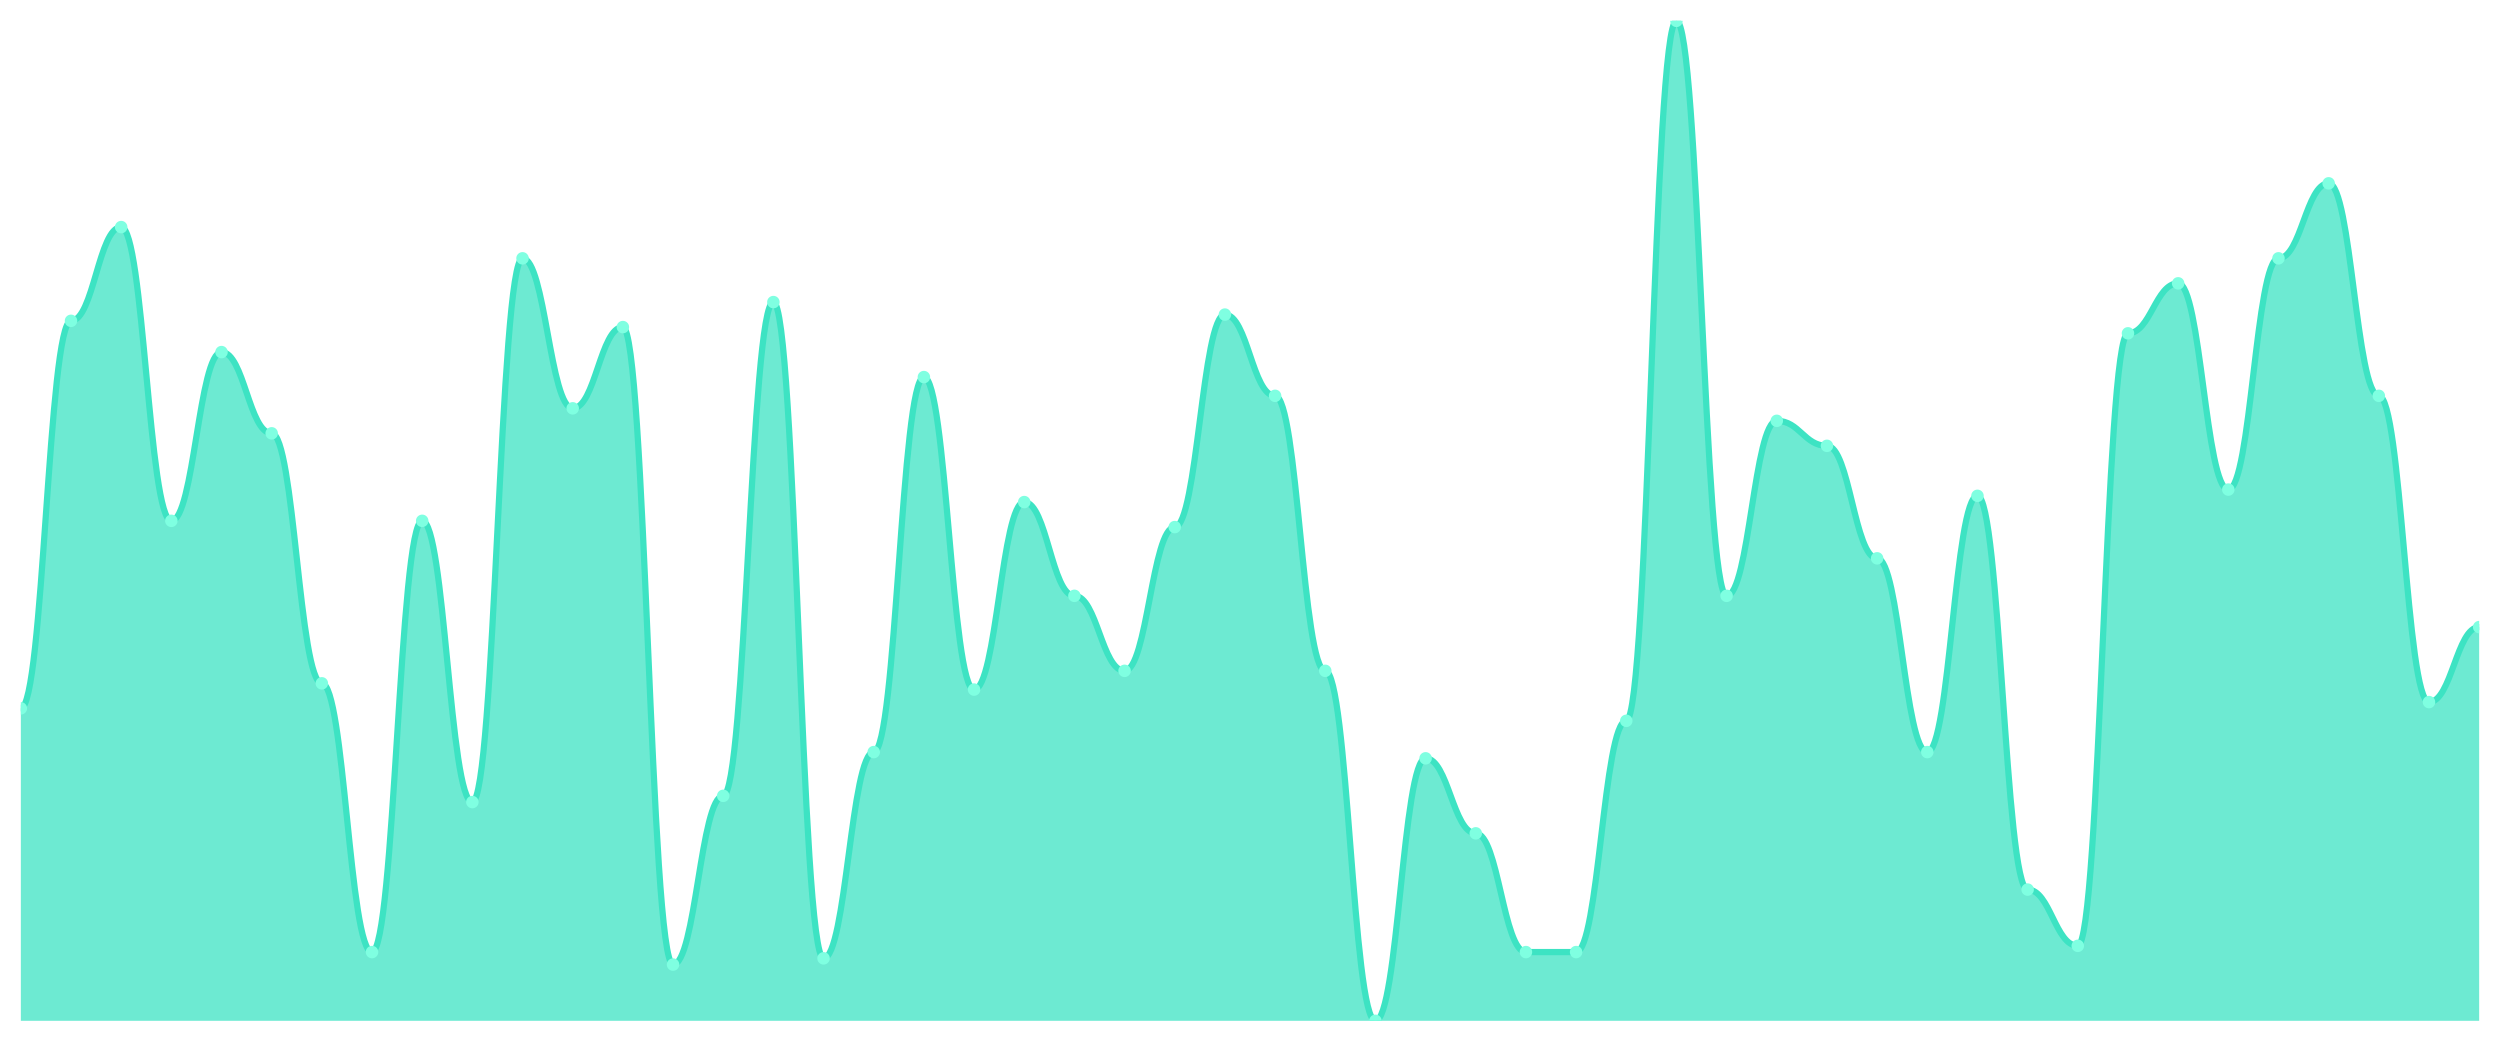
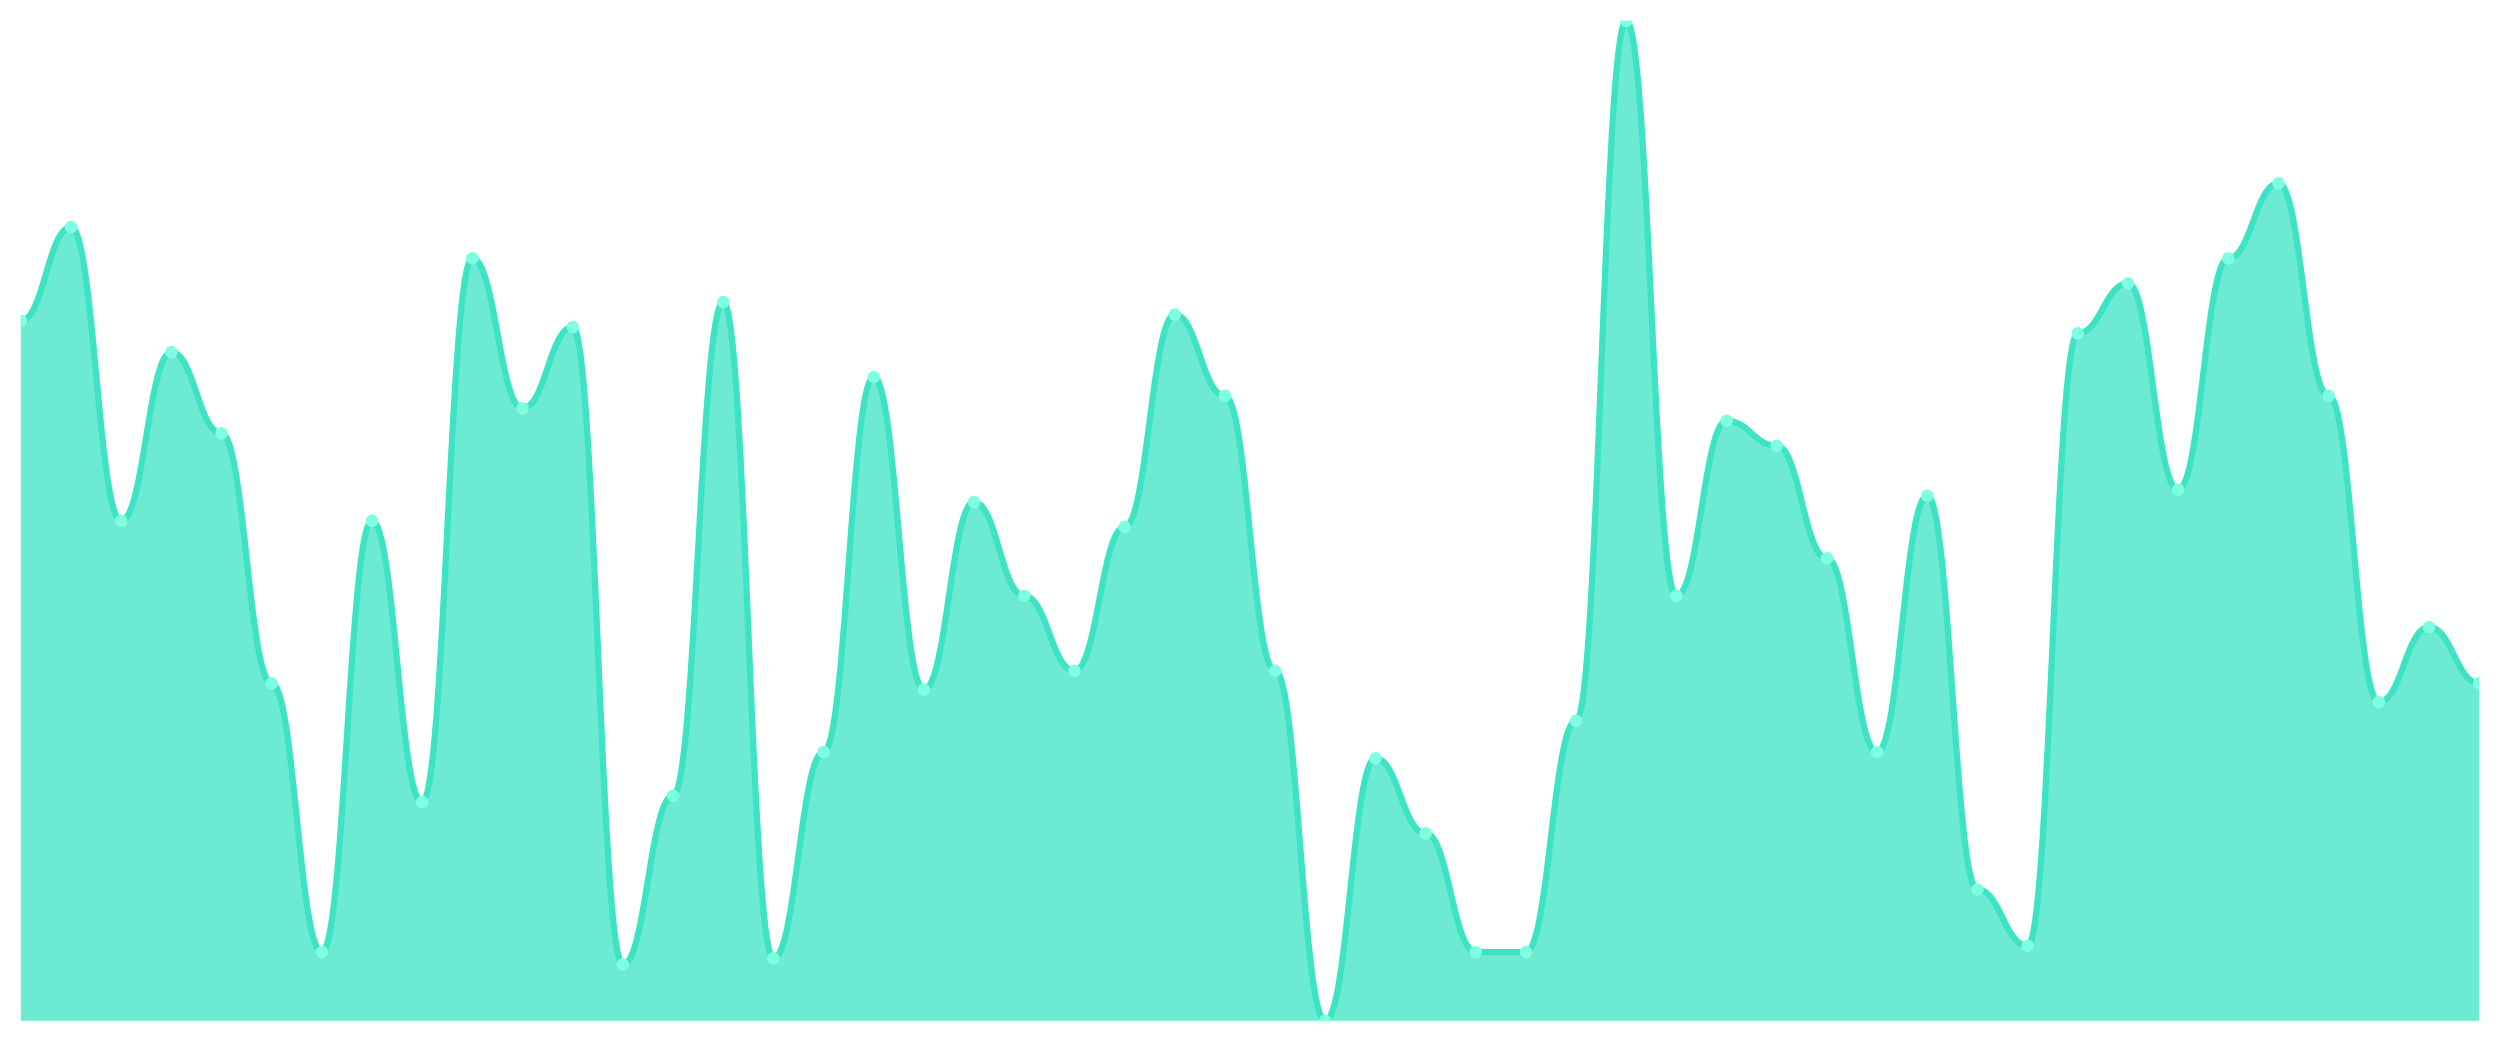
<svg xmlns="http://www.w3.org/2000/svg" viewBox="0 0 1200 500" width="1200" height="500">
  <defs>
    <clipPath id="c">
      <rect x="10" y="10" width="1180" height="480" />
    </clipPath>
  </defs>
  <rect width="1200" height="500" fill="none" />
  <g clip-path="url(#c)">
-     <path d="M 10,490 L 10,340 C 20.837,340 23.245,154 34.082,154 C 44.918,154 47.327,109 58.163,109 C 69,109 71.408,250 82.245,250 C 93.082,250 95.49,169 106.327,169 C 117.163,169 119.571,208 130.408,208 C 141.245,208 143.653,328 154.49,328 C 165.327,328 167.735,457 178.571,457 C 189.408,457 191.816,250 202.653,250 C 213.49,250 215.898,385 226.735,385 C 237.571,385 239.98,124 250.816,124 C 261.653,124 264.061,196 274.898,196 C 285.735,196 288.143,157 298.98,157 C 309.816,157 312.224,463 323.061,463 C 333.898,463 336.306,382 347.143,382 C 357.98,382 360.388,145 371.224,145 C 382.061,145 384.469,460 395.306,460 C 406.143,460 408.551,361 419.388,361 C 430.224,361 432.633,181 443.469,181 C 454.306,181 456.714,331 467.551,331 C 478.388,331 480.796,241 491.633,241 C 502.469,241 504.878,286 515.714,286 C 526.551,286 528.959,322 539.796,322 C 550.633,322 553.041,253 563.878,253 C 574.714,253 577.122,151 587.959,151 C 598.796,151 601.204,190 612.041,190 C 622.878,190 625.286,322 636.122,322 C 646.959,322 649.367,490 660.204,490 C 671.041,490 673.449,364 684.286,364 C 695.122,364 697.531,400 708.367,400 C 719.204,400 721.612,457 732.449,457 C 743.286,457 745.694,457 756.531,457 C 767.367,457 769.776,346 780.612,346 C 791.449,346 793.857,10 804.694,10 C 815.531,10 817.939,286 828.776,286 C 839.612,286 842.02,202 852.857,202 C 863.694,202 866.102,214 876.939,214 C 887.776,214 890.184,268 901.02,268 C 911.857,268 914.265,361 925.102,361 C 935.939,361 938.347,238 949.184,238 C 960.02,238 962.429,427 973.265,427 C 984.102,427 986.51,454 997.347,454 C 1008.184,454 1010.592,160 1021.429,160 C 1032.265,160 1034.673,136 1045.51,136 C 1056.347,136 1058.755,235 1069.592,235 C 1080.429,235 1082.837,124 1093.673,124 C 1104.51,124 1106.918,88 1117.755,88 C 1128.592,88 1131,190 1141.837,190 C 1152.673,190 1155.082,337 1165.918,337 C 1176.755,337 1179.163,301 1190,301 L 1190,490 Z" fill="rgba(61,227,195,0.75)" />
-     <path d="M 10,340 C 20.837,340 23.245,154 34.082,154 C 44.918,154 47.327,109 58.163,109 C 69,109 71.408,250 82.245,250 C 93.082,250 95.49,169 106.327,169 C 117.163,169 119.571,208 130.408,208 C 141.245,208 143.653,328 154.49,328 C 165.327,328 167.735,457 178.571,457 C 189.408,457 191.816,250 202.653,250 C 213.49,250 215.898,385 226.735,385 C 237.571,385 239.98,124 250.816,124 C 261.653,124 264.061,196 274.898,196 C 285.735,196 288.143,157 298.98,157 C 309.816,157 312.224,463 323.061,463 C 333.898,463 336.306,382 347.143,382 C 357.98,382 360.388,145 371.224,145 C 382.061,145 384.469,460 395.306,460 C 406.143,460 408.551,361 419.388,361 C 430.224,361 432.633,181 443.469,181 C 454.306,181 456.714,331 467.551,331 C 478.388,331 480.796,241 491.633,241 C 502.469,241 504.878,286 515.714,286 C 526.551,286 528.959,322 539.796,322 C 550.633,322 553.041,253 563.878,253 C 574.714,253 577.122,151 587.959,151 C 598.796,151 601.204,190 612.041,190 C 622.878,190 625.286,322 636.122,322 C 646.959,322 649.367,490 660.204,490 C 671.041,490 673.449,364 684.286,364 C 695.122,364 697.531,400 708.367,400 C 719.204,400 721.612,457 732.449,457 C 743.286,457 745.694,457 756.531,457 C 767.367,457 769.776,346 780.612,346 C 791.449,346 793.857,10 804.694,10 C 815.531,10 817.939,286 828.776,286 C 839.612,286 842.02,202 852.857,202 C 863.694,202 866.102,214 876.939,214 C 887.776,214 890.184,268 901.02,268 C 911.857,268 914.265,361 925.102,361 C 935.939,361 938.347,238 949.184,238 C 960.02,238 962.429,427 973.265,427 C 984.102,427 986.51,454 997.347,454 C 1008.184,454 1010.592,160 1021.429,160 C 1032.265,160 1034.673,136 1045.51,136 C 1056.347,136 1058.755,235 1069.592,235 C 1080.429,235 1082.837,124 1093.673,124 C 1104.51,124 1106.918,88 1117.755,88 C 1128.592,88 1131,190 1141.837,190 C 1152.673,190 1155.082,337 1165.918,337 C 1176.755,337 1179.163,301 1190,301" fill="none" stroke="#3de3c3" stroke-width="3" stroke-linecap="round" stroke-linejoin="round" />
-     <circle cx="10" cy="340" r="3" fill="#7fffe1" />
-     <circle cx="34.082" cy="154" r="3" fill="#7fffe1" />
-     <circle cx="58.163" cy="109" r="3" fill="#7fffe1" />
-     <circle cx="82.245" cy="250" r="3" fill="#7fffe1" />
-     <circle cx="106.327" cy="169" r="3" fill="#7fffe1" />
-     <circle cx="130.408" cy="208" r="3" fill="#7fffe1" />
-     <circle cx="154.49" cy="328" r="3" fill="#7fffe1" />
-     <circle cx="178.571" cy="457" r="3" fill="#7fffe1" />
-     <circle cx="202.653" cy="250" r="3" fill="#7fffe1" />
-     <circle cx="226.735" cy="385" r="3" fill="#7fffe1" />
-     <circle cx="250.816" cy="124" r="3" fill="#7fffe1" />
-     <circle cx="274.898" cy="196" r="3" fill="#7fffe1" />
-     <circle cx="298.98" cy="157" r="3" fill="#7fffe1" />
-     <circle cx="323.061" cy="463" r="3" fill="#7fffe1" />
-     <circle cx="347.143" cy="382" r="3" fill="#7fffe1" />
-     <circle cx="371.224" cy="145" r="3" fill="#7fffe1" />
-     <circle cx="395.306" cy="460" r="3" fill="#7fffe1" />
-     <circle cx="419.388" cy="361" r="3" fill="#7fffe1" />
-     <circle cx="443.469" cy="181" r="3" fill="#7fffe1" />
-     <circle cx="467.551" cy="331" r="3" fill="#7fffe1" />
-     <circle cx="491.633" cy="241" r="3" fill="#7fffe1" />
-     <circle cx="515.714" cy="286" r="3" fill="#7fffe1" />
-     <circle cx="539.796" cy="322" r="3" fill="#7fffe1" />
-     <circle cx="563.878" cy="253" r="3" fill="#7fffe1" />
-     <circle cx="587.959" cy="151" r="3" fill="#7fffe1" />
-     <circle cx="612.041" cy="190" r="3" fill="#7fffe1" />
-     <circle cx="636.122" cy="322" r="3" fill="#7fffe1" />
-     <circle cx="660.204" cy="490" r="3" fill="#7fffe1" />
-     <circle cx="684.286" cy="364" r="3" fill="#7fffe1" />
-     <circle cx="708.367" cy="400" r="3" fill="#7fffe1" />
+     <path d="M 10,490 L 10,154 C 20.837,154 23.245,109 34.082,109 C 44.918,109 47.327,250 58.163,250 C 69,250 71.408,169 82.245,169 C 93.082,169 95.49,208 106.327,208 C 117.163,208 119.571,328 130.408,328 C 141.245,328 143.653,457 154.49,457 C 165.327,457 167.735,250 178.571,250 C 189.408,250 191.816,385 202.653,385 C 213.49,385 215.898,124 226.735,124 C 237.571,124 239.98,196 250.816,196 C 261.653,196 264.061,157 274.898,157 C 285.735,157 288.143,463 298.98,463 C 309.816,463 312.224,382 323.061,382 C 333.898,382 336.306,145 347.143,145 C 357.98,145 360.388,460 371.224,460 C 382.061,460 384.469,361 395.306,361 C 406.143,361 408.551,181 419.388,181 C 430.224,181 432.633,331 443.469,331 C 454.306,331 456.714,241 467.551,241 C 478.388,241 480.796,286 491.633,286 C 502.469,286 504.878,322 515.714,322 C 526.551,322 528.959,253 539.796,253 C 550.633,253 553.041,151 563.878,151 C 574.714,151 577.122,190 587.959,190 C 598.796,190 601.204,322 612.041,322 C 622.878,322 625.286,490 636.122,490 C 646.959,490 649.367,364 660.204,364 C 671.041,364 673.449,400 684.286,400 C 695.122,400 697.531,457 708.367,457 C 719.204,457 721.612,457 732.449,457 C 743.286,457 745.694,346 756.531,346 C 767.367,346 769.776,10 780.612,10 C 791.449,10 793.857,286 804.694,286 C 815.531,286 817.939,202 828.776,202 C 839.612,202 842.02,214 852.857,214 C 863.694,214 866.102,268 876.939,268 C 887.776,268 890.184,361 901.02,361 C 911.857,361 914.265,238 925.102,238 C 935.939,238 938.347,427 949.184,427 C 960.02,427 962.429,454 973.265,454 C 984.102,454 986.51,160 997.347,160 C 1008.184,160 1010.592,136 1021.429,136 C 1032.265,136 1034.673,235 1045.51,235 C 1056.347,235 1058.755,124 1069.592,124 C 1080.429,124 1082.837,88 1093.673,88 C 1104.51,88 1106.918,190 1117.755,190 C 1128.592,190 1131,337 1141.837,337 C 1152.673,337 1155.082,301 1165.918,301 C 1176.755,301 1179.163,328 1190,328 L 1190,490 Z" fill="rgba(61,227,195,0.75)" />
+     <path d="M 10,154 C 20.837,154 23.245,109 34.082,109 C 44.918,109 47.327,250 58.163,250 C 69,250 71.408,169 82.245,169 C 93.082,169 95.49,208 106.327,208 C 117.163,208 119.571,328 130.408,328 C 141.245,328 143.653,457 154.49,457 C 165.327,457 167.735,250 178.571,250 C 189.408,250 191.816,385 202.653,385 C 213.49,385 215.898,124 226.735,124 C 237.571,124 239.98,196 250.816,196 C 261.653,196 264.061,157 274.898,157 C 285.735,157 288.143,463 298.98,463 C 309.816,463 312.224,382 323.061,382 C 333.898,382 336.306,145 347.143,145 C 357.98,145 360.388,460 371.224,460 C 382.061,460 384.469,361 395.306,361 C 406.143,361 408.551,181 419.388,181 C 430.224,181 432.633,331 443.469,331 C 454.306,331 456.714,241 467.551,241 C 478.388,241 480.796,286 491.633,286 C 502.469,286 504.878,322 515.714,322 C 526.551,322 528.959,253 539.796,253 C 550.633,253 553.041,151 563.878,151 C 574.714,151 577.122,190 587.959,190 C 598.796,190 601.204,322 612.041,322 C 622.878,322 625.286,490 636.122,490 C 646.959,490 649.367,364 660.204,364 C 671.041,364 673.449,400 684.286,400 C 695.122,400 697.531,457 708.367,457 C 719.204,457 721.612,457 732.449,457 C 743.286,457 745.694,346 756.531,346 C 767.367,346 769.776,10 780.612,10 C 791.449,10 793.857,286 804.694,286 C 815.531,286 817.939,202 828.776,202 C 839.612,202 842.02,214 852.857,214 C 863.694,214 866.102,268 876.939,268 C 887.776,268 890.184,361 901.02,361 C 911.857,361 914.265,238 925.102,238 C 935.939,238 938.347,427 949.184,427 C 960.02,427 962.429,454 973.265,454 C 984.102,454 986.51,160 997.347,160 C 1008.184,160 1010.592,136 1021.429,136 C 1032.265,136 1034.673,235 1045.51,235 C 1056.347,235 1058.755,124 1069.592,124 C 1080.429,124 1082.837,88 1093.673,88 C 1104.51,88 1106.918,190 1117.755,190 C 1128.592,190 1131,337 1141.837,337 C 1152.673,337 1155.082,301 1165.918,301 C 1176.755,301 1179.163,328 1190,328" fill="none" stroke="#3de3c3" stroke-width="3" stroke-linecap="round" stroke-linejoin="round" />
+     <circle cx="10" cy="154" r="3" fill="#7fffe1" />
+     <circle cx="34.082" cy="109" r="3" fill="#7fffe1" />
+     <circle cx="58.163" cy="250" r="3" fill="#7fffe1" />
+     <circle cx="82.245" cy="169" r="3" fill="#7fffe1" />
+     <circle cx="106.327" cy="208" r="3" fill="#7fffe1" />
+     <circle cx="130.408" cy="328" r="3" fill="#7fffe1" />
+     <circle cx="154.49" cy="457" r="3" fill="#7fffe1" />
+     <circle cx="178.571" cy="250" r="3" fill="#7fffe1" />
+     <circle cx="202.653" cy="385" r="3" fill="#7fffe1" />
+     <circle cx="226.735" cy="124" r="3" fill="#7fffe1" />
+     <circle cx="250.816" cy="196" r="3" fill="#7fffe1" />
+     <circle cx="274.898" cy="157" r="3" fill="#7fffe1" />
+     <circle cx="298.98" cy="463" r="3" fill="#7fffe1" />
+     <circle cx="323.061" cy="382" r="3" fill="#7fffe1" />
+     <circle cx="347.143" cy="145" r="3" fill="#7fffe1" />
+     <circle cx="371.224" cy="460" r="3" fill="#7fffe1" />
+     <circle cx="395.306" cy="361" r="3" fill="#7fffe1" />
+     <circle cx="419.388" cy="181" r="3" fill="#7fffe1" />
+     <circle cx="443.469" cy="331" r="3" fill="#7fffe1" />
+     <circle cx="467.551" cy="241" r="3" fill="#7fffe1" />
+     <circle cx="491.633" cy="286" r="3" fill="#7fffe1" />
+     <circle cx="515.714" cy="322" r="3" fill="#7fffe1" />
+     <circle cx="539.796" cy="253" r="3" fill="#7fffe1" />
+     <circle cx="563.878" cy="151" r="3" fill="#7fffe1" />
+     <circle cx="587.959" cy="190" r="3" fill="#7fffe1" />
+     <circle cx="612.041" cy="322" r="3" fill="#7fffe1" />
+     <circle cx="636.122" cy="490" r="3" fill="#7fffe1" />
+     <circle cx="660.204" cy="364" r="3" fill="#7fffe1" />
+     <circle cx="684.286" cy="400" r="3" fill="#7fffe1" />
+     <circle cx="708.367" cy="457" r="3" fill="#7fffe1" />
    <circle cx="732.449" cy="457" r="3" fill="#7fffe1" />
-     <circle cx="756.531" cy="457" r="3" fill="#7fffe1" />
-     <circle cx="780.612" cy="346" r="3" fill="#7fffe1" />
-     <circle cx="804.694" cy="10" r="3" fill="#7fffe1" />
-     <circle cx="828.776" cy="286" r="3" fill="#7fffe1" />
-     <circle cx="852.857" cy="202" r="3" fill="#7fffe1" />
-     <circle cx="876.939" cy="214" r="3" fill="#7fffe1" />
-     <circle cx="901.02" cy="268" r="3" fill="#7fffe1" />
-     <circle cx="925.102" cy="361" r="3" fill="#7fffe1" />
-     <circle cx="949.184" cy="238" r="3" fill="#7fffe1" />
-     <circle cx="973.265" cy="427" r="3" fill="#7fffe1" />
-     <circle cx="997.347" cy="454" r="3" fill="#7fffe1" />
-     <circle cx="1021.429" cy="160" r="3" fill="#7fffe1" />
-     <circle cx="1045.51" cy="136" r="3" fill="#7fffe1" />
-     <circle cx="1069.592" cy="235" r="3" fill="#7fffe1" />
-     <circle cx="1093.673" cy="124" r="3" fill="#7fffe1" />
-     <circle cx="1117.755" cy="88" r="3" fill="#7fffe1" />
-     <circle cx="1141.837" cy="190" r="3" fill="#7fffe1" />
-     <circle cx="1165.918" cy="337" r="3" fill="#7fffe1" />
-     <circle cx="1190" cy="301" r="3" fill="#7fffe1" />
+     <circle cx="756.531" cy="346" r="3" fill="#7fffe1" />
+     <circle cx="780.612" cy="10" r="3" fill="#7fffe1" />
+     <circle cx="804.694" cy="286" r="3" fill="#7fffe1" />
+     <circle cx="828.776" cy="202" r="3" fill="#7fffe1" />
+     <circle cx="852.857" cy="214" r="3" fill="#7fffe1" />
+     <circle cx="876.939" cy="268" r="3" fill="#7fffe1" />
+     <circle cx="901.02" cy="361" r="3" fill="#7fffe1" />
+     <circle cx="925.102" cy="238" r="3" fill="#7fffe1" />
+     <circle cx="949.184" cy="427" r="3" fill="#7fffe1" />
+     <circle cx="973.265" cy="454" r="3" fill="#7fffe1" />
+     <circle cx="997.347" cy="160" r="3" fill="#7fffe1" />
+     <circle cx="1021.429" cy="136" r="3" fill="#7fffe1" />
+     <circle cx="1045.51" cy="235" r="3" fill="#7fffe1" />
+     <circle cx="1069.592" cy="124" r="3" fill="#7fffe1" />
+     <circle cx="1093.673" cy="88" r="3" fill="#7fffe1" />
+     <circle cx="1117.755" cy="190" r="3" fill="#7fffe1" />
+     <circle cx="1141.837" cy="337" r="3" fill="#7fffe1" />
+     <circle cx="1165.918" cy="301" r="3" fill="#7fffe1" />
+     <circle cx="1190" cy="328" r="3" fill="#7fffe1" />
  </g>
</svg>
